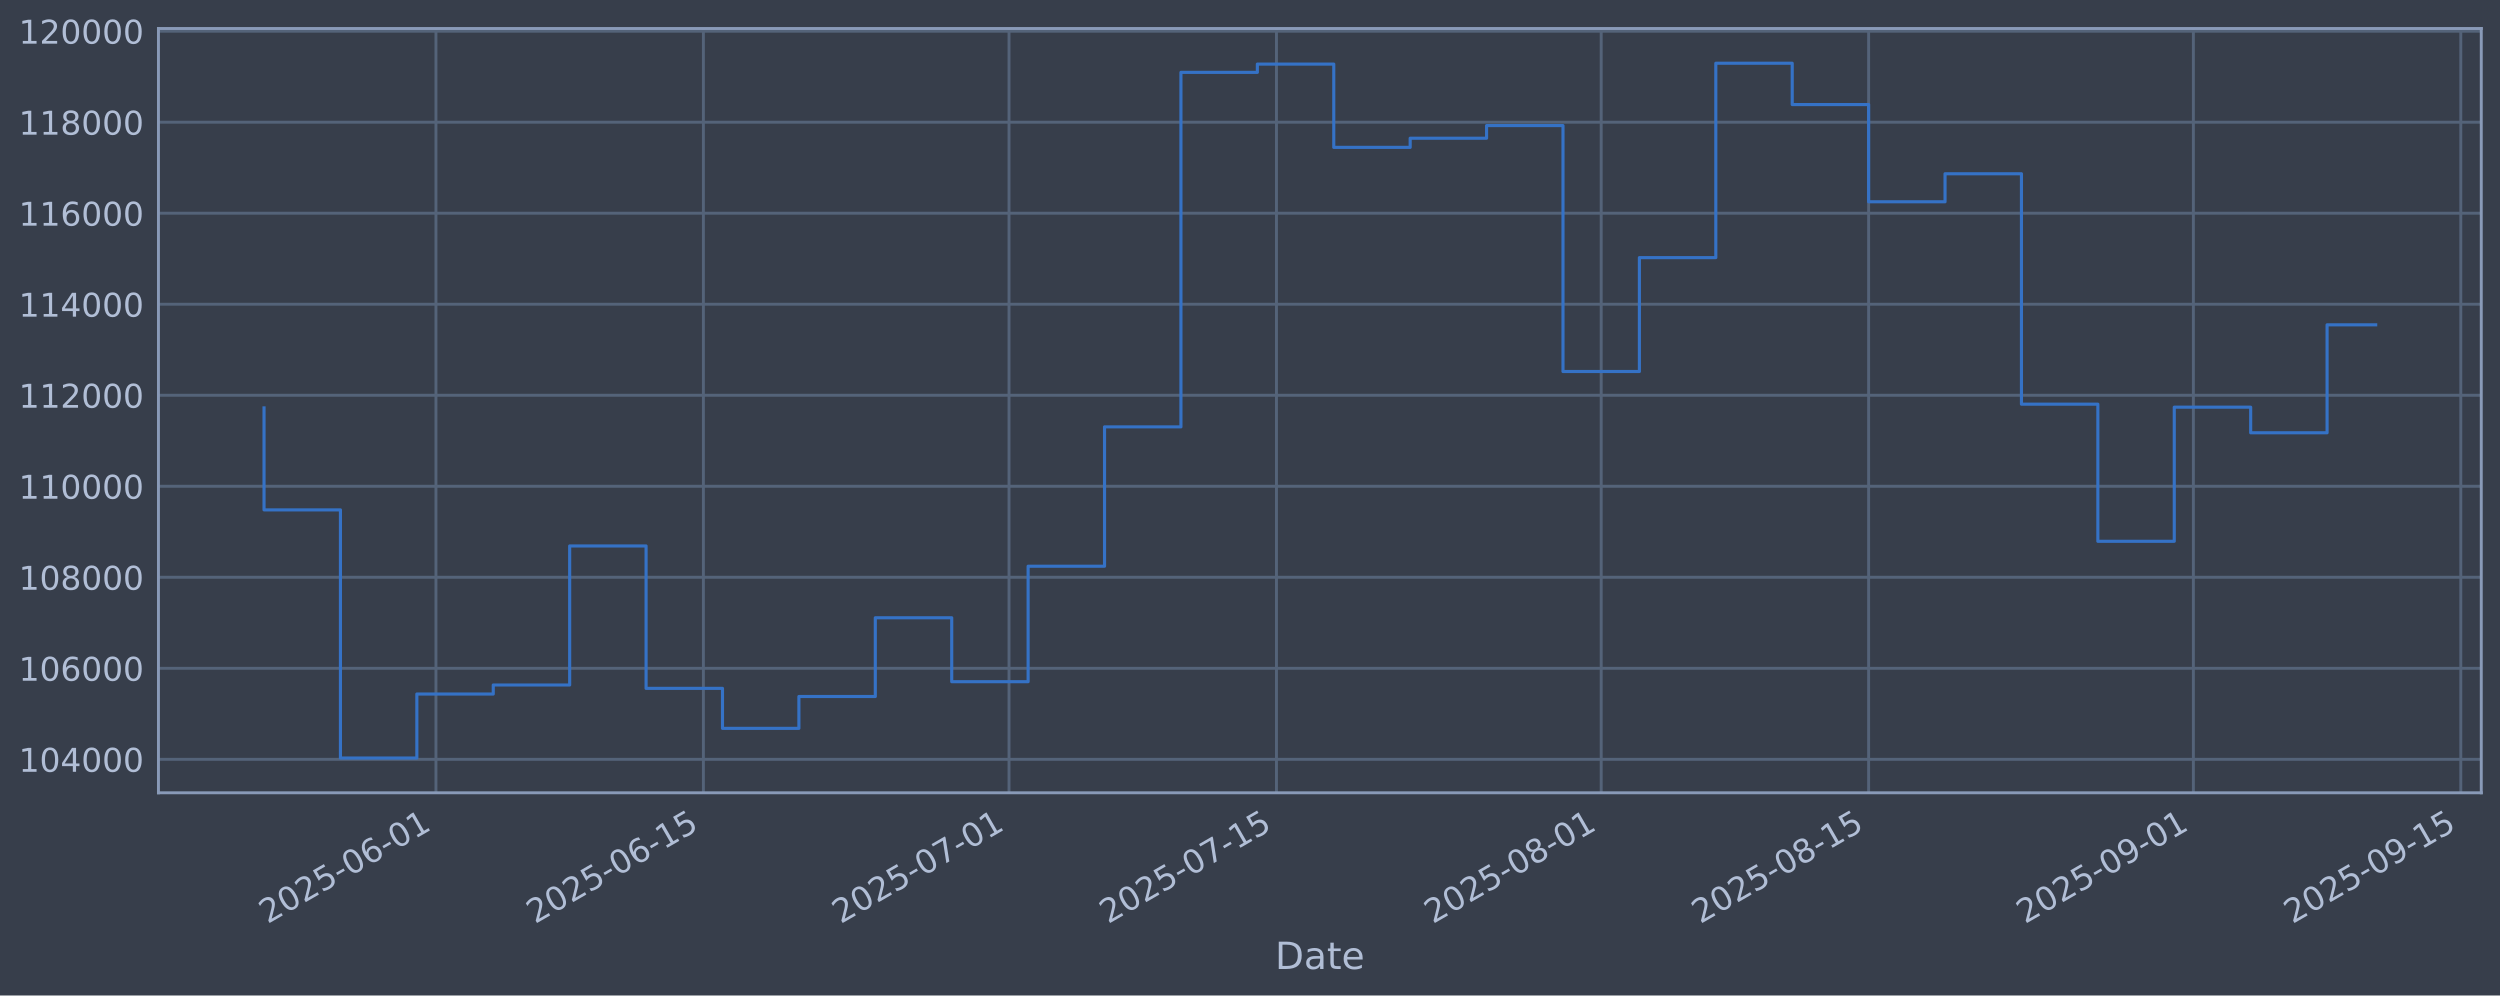
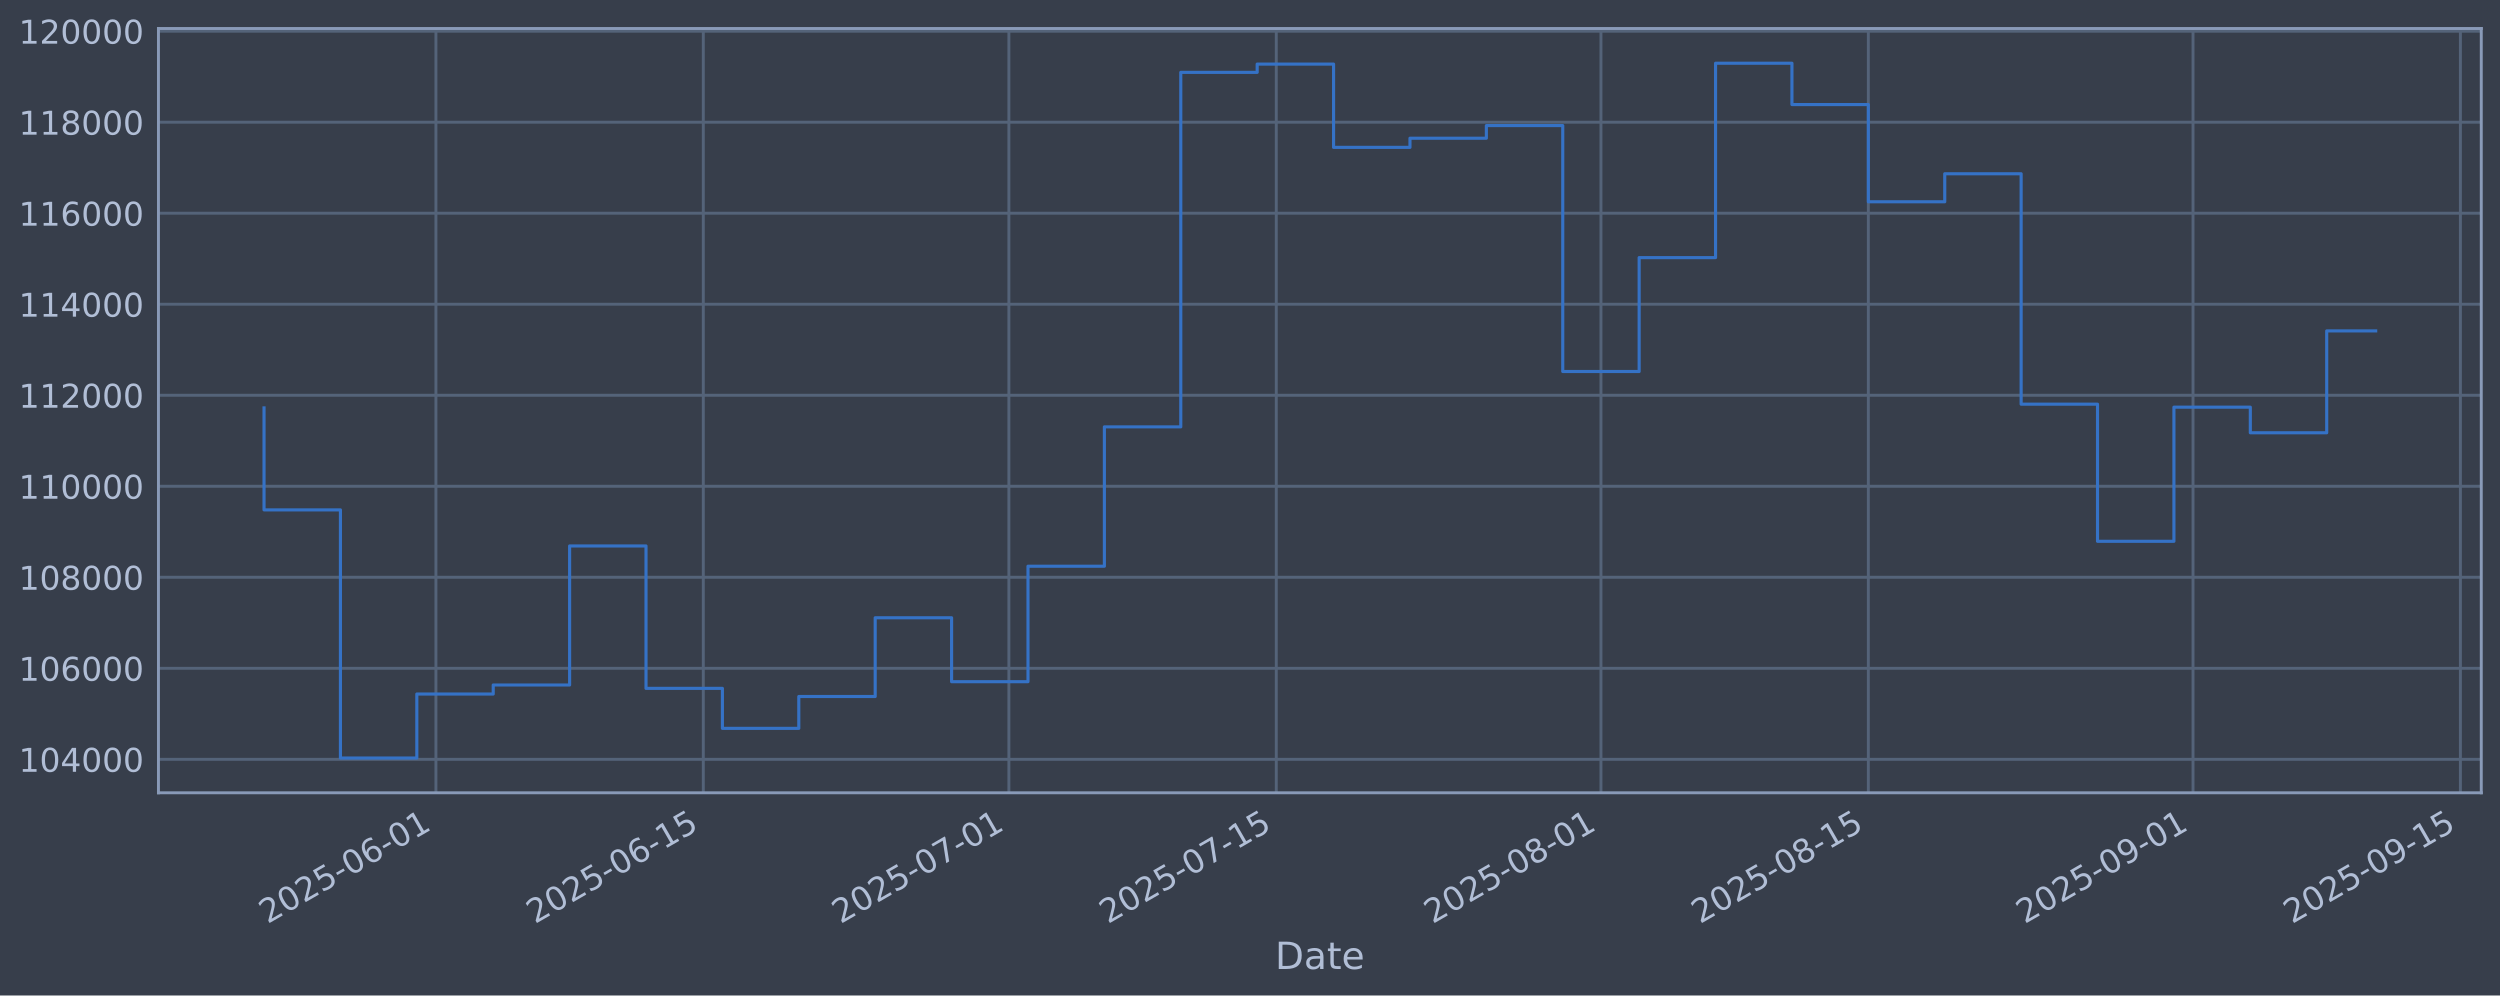
<svg xmlns="http://www.w3.org/2000/svg" xmlns:xlink="http://www.w3.org/1999/xlink" width="960.9pt" height="382.628pt" viewBox="0 0 960.9 382.628" version="1.1">
  <defs>
    <style type="text/css">*{stroke-linejoin: round; stroke-linecap: butt}</style>
  </defs>
  <g id="figure_1">
    <g id="patch_1">
      <path d="M 0 382.628  L 960.9 382.628  L 960.9 0  L 0 0  z " style="fill: #373e4b" />
    </g>
    <g id="axes_1">
      <g id="patch_2">
        <path d="M 60.901 304.718  L 953.701 304.718  L 953.701 10.958  L 60.901 10.958  z " style="fill: #373e4b" />
      </g>
      <g id="matplotlib.axis_1">
        <g id="xtick_1">
          <g id="line2d_1">
-             <path d="M 167.562 304.718  L 167.562 10.958  " clip-path="url(#p356d61c063)" style="fill: none; stroke: #546379; stroke-width: 1.12; stroke-linecap: square" />
+             <path d="M 167.55 304.718  L 167.55 10.958  " clip-path="url(#pbdea0419de)" style="fill: none; stroke: #546379; stroke-width: 1.12; stroke-linecap: square" />
          </g>
          <g id="line2d_2" />
          <g id="text_1">
-             <g style="fill: #b1bed6" transform="translate(102.8364 355.2226) rotate(-30) scale(0.126 -0.126)">
+             <g style="fill: #b1bed6" transform="translate(102.8245 355.2226) rotate(-30) scale(0.126 -0.126)">
              <defs>
                <path id="DejaVuSans-32" d="M 1228 531  L 3431 531  L 3431 0  L 469 0  L 469 531  Q 828 903 1448 1529  Q 2069 2156 2228 2338  Q 2531 2678 2651 2914  Q 2772 3150 2772 3378  Q 2772 3750 2511 3984  Q 2250 4219 1831 4219  Q 1534 4219 1204 4116  Q 875 4013 500 3803  L 500 4441  Q 881 4594 1212 4672  Q 1544 4750 1819 4750  Q 2544 4750 2975 4387  Q 3406 4025 3406 3419  Q 3406 3131 3298 2873  Q 3191 2616 2906 2266  Q 2828 2175 2409 1742  Q 1991 1309 1228 531  z " transform="scale(0.015625)" />
                <path id="DejaVuSans-30" d="M 2034 4250  Q 1547 4250 1301 3770  Q 1056 3291 1056 2328  Q 1056 1369 1301 889  Q 1547 409 2034 409  Q 2525 409 2770 889  Q 3016 1369 3016 2328  Q 3016 3291 2770 3770  Q 2525 4250 2034 4250  z M 2034 4750  Q 2819 4750 3233 4129  Q 3647 3509 3647 2328  Q 3647 1150 3233 529  Q 2819 -91 2034 -91  Q 1250 -91 836 529  Q 422 1150 422 2328  Q 422 3509 836 4129  Q 1250 4750 2034 4750  z " transform="scale(0.015625)" />
                <path id="DejaVuSans-35" d="M 691 4666  L 3169 4666  L 3169 4134  L 1269 4134  L 1269 2991  Q 1406 3038 1543 3061  Q 1681 3084 1819 3084  Q 2600 3084 3056 2656  Q 3513 2228 3513 1497  Q 3513 744 3044 326  Q 2575 -91 1722 -91  Q 1428 -91 1123 -41  Q 819 9 494 109  L 494 744  Q 775 591 1075 516  Q 1375 441 1709 441  Q 2250 441 2565 725  Q 2881 1009 2881 1497  Q 2881 1984 2565 2268  Q 2250 2553 1709 2553  Q 1456 2553 1204 2497  Q 953 2441 691 2322  L 691 4666  z " transform="scale(0.015625)" />
                <path id="DejaVuSans-2d" d="M 313 2009  L 1997 2009  L 1997 1497  L 313 1497  L 313 2009  z " transform="scale(0.015625)" />
                <path id="DejaVuSans-36" d="M 2113 2584  Q 1688 2584 1439 2293  Q 1191 2003 1191 1497  Q 1191 994 1439 701  Q 1688 409 2113 409  Q 2538 409 2786 701  Q 3034 994 3034 1497  Q 3034 2003 2786 2293  Q 2538 2584 2113 2584  z M 3366 4563  L 3366 3988  Q 3128 4100 2886 4159  Q 2644 4219 2406 4219  Q 1781 4219 1451 3797  Q 1122 3375 1075 2522  Q 1259 2794 1537 2939  Q 1816 3084 2150 3084  Q 2853 3084 3261 2657  Q 3669 2231 3669 1497  Q 3669 778 3244 343  Q 2819 -91 2113 -91  Q 1303 -91 875 529  Q 447 1150 447 2328  Q 447 3434 972 4092  Q 1497 4750 2381 4750  Q 2619 4750 2861 4703  Q 3103 4656 3366 4563  z " transform="scale(0.015625)" />
                <path id="DejaVuSans-31" d="M 794 531  L 1825 531  L 1825 4091  L 703 3866  L 703 4441  L 1819 4666  L 2450 4666  L 2450 531  L 3481 531  L 3481 0  L 794 0  L 794 531  z " transform="scale(0.015625)" />
              </defs>
              <use xlink:href="#DejaVuSans-32" />
              <use xlink:href="#DejaVuSans-30" transform="translate(63.62305 0)" />
              <use xlink:href="#DejaVuSans-32" transform="translate(127.2461 0)" />
              <use xlink:href="#DejaVuSans-35" transform="translate(190.8691 0)" />
              <use xlink:href="#DejaVuSans-2d" transform="translate(254.4922 0)" />
              <use xlink:href="#DejaVuSans-30" transform="translate(290.5762 0)" />
              <use xlink:href="#DejaVuSans-36" transform="translate(354.1992 0)" />
              <use xlink:href="#DejaVuSans-2d" transform="translate(417.8223 0)" />
              <use xlink:href="#DejaVuSans-30" transform="translate(453.9062 0)" />
              <use xlink:href="#DejaVuSans-31" transform="translate(517.5293 0)" />
            </g>
          </g>
        </g>
        <g id="xtick_2">
          <g id="line2d_3">
-             <path d="M 270.352 304.718  L 270.352 10.958  " clip-path="url(#p356d61c063)" style="fill: none; stroke: #546379; stroke-width: 1.12; stroke-linecap: square" />
+             <path d="M 270.322 304.718  L 270.322 10.958  " clip-path="url(#pbdea0419de)" style="fill: none; stroke: #546379; stroke-width: 1.12; stroke-linecap: square" />
          </g>
          <g id="line2d_4" />
          <g id="text_2">
-             <g style="fill: #b1bed6" transform="translate(205.6268 355.2226) rotate(-30) scale(0.126 -0.126)">
+             <g style="fill: #b1bed6" transform="translate(205.5965 355.2226) rotate(-30) scale(0.126 -0.126)">
              <use xlink:href="#DejaVuSans-32" />
              <use xlink:href="#DejaVuSans-30" transform="translate(63.62305 0)" />
              <use xlink:href="#DejaVuSans-32" transform="translate(127.2461 0)" />
              <use xlink:href="#DejaVuSans-35" transform="translate(190.8691 0)" />
              <use xlink:href="#DejaVuSans-2d" transform="translate(254.4922 0)" />
              <use xlink:href="#DejaVuSans-30" transform="translate(290.5762 0)" />
              <use xlink:href="#DejaVuSans-36" transform="translate(354.1992 0)" />
              <use xlink:href="#DejaVuSans-2d" transform="translate(417.8223 0)" />
              <use xlink:href="#DejaVuSans-31" transform="translate(453.9062 0)" />
              <use xlink:href="#DejaVuSans-35" transform="translate(517.5293 0)" />
            </g>
          </g>
        </g>
        <g id="xtick_3">
          <g id="line2d_5">
-             <path d="M 387.827 304.718  L 387.827 10.958  " clip-path="url(#p356d61c063)" style="fill: none; stroke: #546379; stroke-width: 1.12; stroke-linecap: square" />
+             <path d="M 387.776 304.718  L 387.776 10.958  " clip-path="url(#pbdea0419de)" style="fill: none; stroke: #546379; stroke-width: 1.12; stroke-linecap: square" />
          </g>
          <g id="line2d_6" />
          <g id="text_3">
-             <g style="fill: #b1bed6" transform="translate(323.1016 355.2226) rotate(-30) scale(0.126 -0.126)">
+             <g style="fill: #b1bed6" transform="translate(323.0502 355.2226) rotate(-30) scale(0.126 -0.126)">
              <defs>
                <path id="DejaVuSans-37" d="M 525 4666  L 3525 4666  L 3525 4397  L 1831 0  L 1172 0  L 2766 4134  L 525 4134  L 525 4666  z " transform="scale(0.015625)" />
              </defs>
              <use xlink:href="#DejaVuSans-32" />
              <use xlink:href="#DejaVuSans-30" transform="translate(63.62305 0)" />
              <use xlink:href="#DejaVuSans-32" transform="translate(127.2461 0)" />
              <use xlink:href="#DejaVuSans-35" transform="translate(190.8691 0)" />
              <use xlink:href="#DejaVuSans-2d" transform="translate(254.4922 0)" />
              <use xlink:href="#DejaVuSans-30" transform="translate(290.5762 0)" />
              <use xlink:href="#DejaVuSans-37" transform="translate(354.1992 0)" />
              <use xlink:href="#DejaVuSans-2d" transform="translate(417.8223 0)" />
              <use xlink:href="#DejaVuSans-30" transform="translate(453.9062 0)" />
              <use xlink:href="#DejaVuSans-31" transform="translate(517.5293 0)" />
            </g>
          </g>
        </g>
        <g id="xtick_4">
          <g id="line2d_7">
-             <path d="M 490.618 304.718  L 490.618 10.958  " clip-path="url(#p356d61c063)" style="fill: none; stroke: #546379; stroke-width: 1.12; stroke-linecap: square" />
+             <path d="M 490.548 304.718  L 490.548 10.958  " clip-path="url(#pbdea0419de)" style="fill: none; stroke: #546379; stroke-width: 1.12; stroke-linecap: square" />
          </g>
          <g id="line2d_8" />
          <g id="text_4">
-             <g style="fill: #b1bed6" transform="translate(425.8921 355.2226) rotate(-30) scale(0.126 -0.126)">
+             <g style="fill: #b1bed6" transform="translate(425.8221 355.2226) rotate(-30) scale(0.126 -0.126)">
              <use xlink:href="#DejaVuSans-32" />
              <use xlink:href="#DejaVuSans-30" transform="translate(63.62305 0)" />
              <use xlink:href="#DejaVuSans-32" transform="translate(127.2461 0)" />
              <use xlink:href="#DejaVuSans-35" transform="translate(190.8691 0)" />
              <use xlink:href="#DejaVuSans-2d" transform="translate(254.4922 0)" />
              <use xlink:href="#DejaVuSans-30" transform="translate(290.5762 0)" />
              <use xlink:href="#DejaVuSans-37" transform="translate(354.1992 0)" />
              <use xlink:href="#DejaVuSans-2d" transform="translate(417.8223 0)" />
              <use xlink:href="#DejaVuSans-31" transform="translate(453.9062 0)" />
              <use xlink:href="#DejaVuSans-35" transform="translate(517.5293 0)" />
            </g>
          </g>
        </g>
        <g id="xtick_5">
          <g id="line2d_9">
-             <path d="M 615.435 304.718  L 615.435 10.958  " clip-path="url(#p356d61c063)" style="fill: none; stroke: #546379; stroke-width: 1.12; stroke-linecap: square" />
+             <path d="M 615.342 304.718  L 615.342 10.958  " clip-path="url(#pbdea0419de)" style="fill: none; stroke: #546379; stroke-width: 1.12; stroke-linecap: square" />
          </g>
          <g id="line2d_10" />
          <g id="text_5">
-             <g style="fill: #b1bed6" transform="translate(550.709 355.2226) rotate(-30) scale(0.126 -0.126)">
+             <g style="fill: #b1bed6" transform="translate(550.6167 355.2226) rotate(-30) scale(0.126 -0.126)">
              <defs>
                <path id="DejaVuSans-38" d="M 2034 2216  Q 1584 2216 1326 1975  Q 1069 1734 1069 1313  Q 1069 891 1326 650  Q 1584 409 2034 409  Q 2484 409 2743 651  Q 3003 894 3003 1313  Q 3003 1734 2745 1975  Q 2488 2216 2034 2216  z M 1403 2484  Q 997 2584 770 2862  Q 544 3141 544 3541  Q 544 4100 942 4425  Q 1341 4750 2034 4750  Q 2731 4750 3128 4425  Q 3525 4100 3525 3541  Q 3525 3141 3298 2862  Q 3072 2584 2669 2484  Q 3125 2378 3379 2068  Q 3634 1759 3634 1313  Q 3634 634 3220 271  Q 2806 -91 2034 -91  Q 1263 -91 848 271  Q 434 634 434 1313  Q 434 1759 690 2068  Q 947 2378 1403 2484  z M 1172 3481  Q 1172 3119 1398 2916  Q 1625 2713 2034 2713  Q 2441 2713 2670 2916  Q 2900 3119 2900 3481  Q 2900 3844 2670 4047  Q 2441 4250 2034 4250  Q 1625 4250 1398 4047  Q 1172 3844 1172 3481  z " transform="scale(0.015625)" />
              </defs>
              <use xlink:href="#DejaVuSans-32" />
              <use xlink:href="#DejaVuSans-30" transform="translate(63.62305 0)" />
              <use xlink:href="#DejaVuSans-32" transform="translate(127.2461 0)" />
              <use xlink:href="#DejaVuSans-35" transform="translate(190.8691 0)" />
              <use xlink:href="#DejaVuSans-2d" transform="translate(254.4922 0)" />
              <use xlink:href="#DejaVuSans-30" transform="translate(290.5762 0)" />
              <use xlink:href="#DejaVuSans-38" transform="translate(354.1992 0)" />
              <use xlink:href="#DejaVuSans-2d" transform="translate(417.8223 0)" />
              <use xlink:href="#DejaVuSans-30" transform="translate(453.9062 0)" />
              <use xlink:href="#DejaVuSans-31" transform="translate(517.5293 0)" />
            </g>
          </g>
        </g>
        <g id="xtick_6">
          <g id="line2d_11">
-             <path d="M 718.225 304.718  L 718.225 10.958  " clip-path="url(#p356d61c063)" style="fill: none; stroke: #546379; stroke-width: 1.12; stroke-linecap: square" />
+             <path d="M 718.114 304.718  L 718.114 10.958  " clip-path="url(#pbdea0419de)" style="fill: none; stroke: #546379; stroke-width: 1.12; stroke-linecap: square" />
          </g>
          <g id="line2d_12" />
          <g id="text_6">
-             <g style="fill: #b1bed6" transform="translate(653.4995 355.2226) rotate(-30) scale(0.126 -0.126)">
+             <g style="fill: #b1bed6" transform="translate(653.3886 355.2226) rotate(-30) scale(0.126 -0.126)">
              <use xlink:href="#DejaVuSans-32" />
              <use xlink:href="#DejaVuSans-30" transform="translate(63.62305 0)" />
              <use xlink:href="#DejaVuSans-32" transform="translate(127.2461 0)" />
              <use xlink:href="#DejaVuSans-35" transform="translate(190.8691 0)" />
              <use xlink:href="#DejaVuSans-2d" transform="translate(254.4922 0)" />
              <use xlink:href="#DejaVuSans-30" transform="translate(290.5762 0)" />
              <use xlink:href="#DejaVuSans-38" transform="translate(354.1992 0)" />
              <use xlink:href="#DejaVuSans-2d" transform="translate(417.8223 0)" />
              <use xlink:href="#DejaVuSans-31" transform="translate(453.9062 0)" />
              <use xlink:href="#DejaVuSans-35" transform="translate(517.5293 0)" />
            </g>
          </g>
        </g>
        <g id="xtick_7">
          <g id="line2d_13">
-             <path d="M 843.042 304.718  L 843.042 10.958  " clip-path="url(#p356d61c063)" style="fill: none; stroke: #546379; stroke-width: 1.12; stroke-linecap: square" />
+             <path d="M 842.909 304.718  L 842.909 10.958  " clip-path="url(#pbdea0419de)" style="fill: none; stroke: #546379; stroke-width: 1.12; stroke-linecap: square" />
          </g>
          <g id="line2d_14" />
          <g id="text_7">
-             <g style="fill: #b1bed6" transform="translate(778.3164 355.2226) rotate(-30) scale(0.126 -0.126)">
+             <g style="fill: #b1bed6" transform="translate(778.1832 355.2226) rotate(-30) scale(0.126 -0.126)">
              <defs>
                <path id="DejaVuSans-39" d="M 703 97  L 703 672  Q 941 559 1184 500  Q 1428 441 1663 441  Q 2288 441 2617 861  Q 2947 1281 2994 2138  Q 2813 1869 2534 1725  Q 2256 1581 1919 1581  Q 1219 1581 811 2004  Q 403 2428 403 3163  Q 403 3881 828 4315  Q 1253 4750 1959 4750  Q 2769 4750 3195 4129  Q 3622 3509 3622 2328  Q 3622 1225 3098 567  Q 2575 -91 1691 -91  Q 1453 -91 1209 -44  Q 966 3 703 97  z M 1959 2075  Q 2384 2075 2632 2365  Q 2881 2656 2881 3163  Q 2881 3666 2632 3958  Q 2384 4250 1959 4250  Q 1534 4250 1286 3958  Q 1038 3666 1038 3163  Q 1038 2656 1286 2365  Q 1534 2075 1959 2075  z " transform="scale(0.015625)" />
              </defs>
              <use xlink:href="#DejaVuSans-32" />
              <use xlink:href="#DejaVuSans-30" transform="translate(63.62305 0)" />
              <use xlink:href="#DejaVuSans-32" transform="translate(127.2461 0)" />
              <use xlink:href="#DejaVuSans-35" transform="translate(190.8691 0)" />
              <use xlink:href="#DejaVuSans-2d" transform="translate(254.4922 0)" />
              <use xlink:href="#DejaVuSans-30" transform="translate(290.5762 0)" />
              <use xlink:href="#DejaVuSans-39" transform="translate(354.1992 0)" />
              <use xlink:href="#DejaVuSans-2d" transform="translate(417.8223 0)" />
              <use xlink:href="#DejaVuSans-30" transform="translate(453.9062 0)" />
              <use xlink:href="#DejaVuSans-31" transform="translate(517.5293 0)" />
            </g>
          </g>
        </g>
        <g id="xtick_8">
          <g id="line2d_15">
-             <path d="M 945.832 304.718  L 945.832 10.958  " clip-path="url(#p356d61c063)" style="fill: none; stroke: #546379; stroke-width: 1.12; stroke-linecap: square" />
+             <path d="M 945.681 304.718  L 945.681 10.958  " clip-path="url(#pbdea0419de)" style="fill: none; stroke: #546379; stroke-width: 1.12; stroke-linecap: square" />
          </g>
          <g id="line2d_16" />
          <g id="text_8">
-             <g style="fill: #b1bed6" transform="translate(881.1069 355.2226) rotate(-30) scale(0.126 -0.126)">
+             <g style="fill: #b1bed6" transform="translate(880.9551 355.2226) rotate(-30) scale(0.126 -0.126)">
              <use xlink:href="#DejaVuSans-32" />
              <use xlink:href="#DejaVuSans-30" transform="translate(63.62305 0)" />
              <use xlink:href="#DejaVuSans-32" transform="translate(127.2461 0)" />
              <use xlink:href="#DejaVuSans-35" transform="translate(190.8691 0)" />
              <use xlink:href="#DejaVuSans-2d" transform="translate(254.4922 0)" />
              <use xlink:href="#DejaVuSans-30" transform="translate(290.5762 0)" />
              <use xlink:href="#DejaVuSans-39" transform="translate(354.1992 0)" />
              <use xlink:href="#DejaVuSans-2d" transform="translate(417.8223 0)" />
              <use xlink:href="#DejaVuSans-31" transform="translate(453.9062 0)" />
              <use xlink:href="#DejaVuSans-35" transform="translate(517.5293 0)" />
            </g>
          </g>
        </g>
        <g id="text_9">
          <g style="fill: #b1bed6" transform="translate(490.0914 372.4337) scale(0.144 -0.144)">
            <defs>
              <path id="DejaVuSans-44" d="M 1259 4147  L 1259 519  L 2022 519  Q 2988 519 3436 956  Q 3884 1394 3884 2338  Q 3884 3275 3436 3711  Q 2988 4147 2022 4147  L 1259 4147  z M 628 4666  L 1925 4666  Q 3281 4666 3915 4102  Q 4550 3538 4550 2338  Q 4550 1131 3912 565  Q 3275 0 1925 0  L 628 0  L 628 4666  z " transform="scale(0.015625)" />
              <path id="DejaVuSans-61" d="M 2194 1759  Q 1497 1759 1228 1600  Q 959 1441 959 1056  Q 959 750 1161 570  Q 1363 391 1709 391  Q 2188 391 2477 730  Q 2766 1069 2766 1631  L 2766 1759  L 2194 1759  z M 3341 1997  L 3341 0  L 2766 0  L 2766 531  Q 2569 213 2275 61  Q 1981 -91 1556 -91  Q 1019 -91 701 211  Q 384 513 384 1019  Q 384 1609 779 1909  Q 1175 2209 1959 2209  L 2766 2209  L 2766 2266  Q 2766 2663 2505 2880  Q 2244 3097 1772 3097  Q 1472 3097 1187 3025  Q 903 2953 641 2809  L 641 3341  Q 956 3463 1253 3523  Q 1550 3584 1831 3584  Q 2591 3584 2966 3190  Q 3341 2797 3341 1997  z " transform="scale(0.015625)" />
              <path id="DejaVuSans-74" d="M 1172 4494  L 1172 3500  L 2356 3500  L 2356 3053  L 1172 3053  L 1172 1153  Q 1172 725 1289 603  Q 1406 481 1766 481  L 2356 481  L 2356 0  L 1766 0  Q 1100 0 847 248  Q 594 497 594 1153  L 594 3053  L 172 3053  L 172 3500  L 594 3500  L 594 4494  L 1172 4494  z " transform="scale(0.015625)" />
              <path id="DejaVuSans-65" d="M 3597 1894  L 3597 1613  L 953 1613  Q 991 1019 1311 708  Q 1631 397 2203 397  Q 2534 397 2845 478  Q 3156 559 3463 722  L 3463 178  Q 3153 47 2828 -22  Q 2503 -91 2169 -91  Q 1331 -91 842 396  Q 353 884 353 1716  Q 353 2575 817 3079  Q 1281 3584 2069 3584  Q 2775 3584 3186 3129  Q 3597 2675 3597 1894  z M 3022 2063  Q 3016 2534 2758 2815  Q 2500 3097 2075 3097  Q 1594 3097 1305 2825  Q 1016 2553 972 2059  L 3022 2063  z " transform="scale(0.015625)" />
            </defs>
            <use xlink:href="#DejaVuSans-44" />
            <use xlink:href="#DejaVuSans-61" transform="translate(77.00195 0)" />
            <use xlink:href="#DejaVuSans-74" transform="translate(138.2812 0)" />
            <use xlink:href="#DejaVuSans-65" transform="translate(177.4902 0)" />
          </g>
        </g>
      </g>
      <g id="matplotlib.axis_2">
        <g id="ytick_1">
          <g id="line2d_17">
-             <path d="M 60.901 291.85  L 953.701 291.85  " clip-path="url(#p356d61c063)" style="fill: none; stroke: #546379; stroke-width: 1.12; stroke-linecap: square" />
+             <path d="M 60.901 291.85  L 953.701 291.85  " clip-path="url(#pbdea0419de)" style="fill: none; stroke: #546379; stroke-width: 1.12; stroke-linecap: square" />
          </g>
          <g id="line2d_18" />
          <g id="text_10">
            <g style="fill: #b1bed6" transform="translate(7.2 296.6367) scale(0.126 -0.126)">
              <defs>
                <path id="DejaVuSans-34" d="M 2419 4116  L 825 1625  L 2419 1625  L 2419 4116  z M 2253 4666  L 3047 4666  L 3047 1625  L 3713 1625  L 3713 1100  L 3047 1100  L 3047 0  L 2419 0  L 2419 1100  L 313 1100  L 313 1709  L 2253 4666  z " transform="scale(0.015625)" />
              </defs>
              <use xlink:href="#DejaVuSans-31" />
              <use xlink:href="#DejaVuSans-30" transform="translate(63.62305 0)" />
              <use xlink:href="#DejaVuSans-34" transform="translate(127.2461 0)" />
              <use xlink:href="#DejaVuSans-30" transform="translate(190.8691 0)" />
              <use xlink:href="#DejaVuSans-30" transform="translate(254.4922 0)" />
              <use xlink:href="#DejaVuSans-30" transform="translate(318.1152 0)" />
            </g>
          </g>
        </g>
        <g id="ytick_2">
          <g id="line2d_19">
-             <path d="M 60.901 256.867  L 953.701 256.867  " clip-path="url(#p356d61c063)" style="fill: none; stroke: #546379; stroke-width: 1.12; stroke-linecap: square" />
+             <path d="M 60.901 256.867  L 953.701 256.867  " clip-path="url(#pbdea0419de)" style="fill: none; stroke: #546379; stroke-width: 1.12; stroke-linecap: square" />
          </g>
          <g id="line2d_20" />
          <g id="text_11">
            <g style="fill: #b1bed6" transform="translate(7.2 261.6538) scale(0.126 -0.126)">
              <use xlink:href="#DejaVuSans-31" />
              <use xlink:href="#DejaVuSans-30" transform="translate(63.62305 0)" />
              <use xlink:href="#DejaVuSans-36" transform="translate(127.2461 0)" />
              <use xlink:href="#DejaVuSans-30" transform="translate(190.8691 0)" />
              <use xlink:href="#DejaVuSans-30" transform="translate(254.4922 0)" />
              <use xlink:href="#DejaVuSans-30" transform="translate(318.1152 0)" />
            </g>
          </g>
        </g>
        <g id="ytick_3">
          <g id="line2d_21">
-             <path d="M 60.901 221.884  L 953.701 221.884  " clip-path="url(#p356d61c063)" style="fill: none; stroke: #546379; stroke-width: 1.12; stroke-linecap: square" />
+             <path d="M 60.901 221.884  L 953.701 221.884  " clip-path="url(#pbdea0419de)" style="fill: none; stroke: #546379; stroke-width: 1.12; stroke-linecap: square" />
          </g>
          <g id="line2d_22" />
          <g id="text_12">
            <g style="fill: #b1bed6" transform="translate(7.2 226.671) scale(0.126 -0.126)">
              <use xlink:href="#DejaVuSans-31" />
              <use xlink:href="#DejaVuSans-30" transform="translate(63.62305 0)" />
              <use xlink:href="#DejaVuSans-38" transform="translate(127.2461 0)" />
              <use xlink:href="#DejaVuSans-30" transform="translate(190.8691 0)" />
              <use xlink:href="#DejaVuSans-30" transform="translate(254.4922 0)" />
              <use xlink:href="#DejaVuSans-30" transform="translate(318.1152 0)" />
            </g>
          </g>
        </g>
        <g id="ytick_4">
          <g id="line2d_23">
-             <path d="M 60.901 186.901  L 953.701 186.901  " clip-path="url(#p356d61c063)" style="fill: none; stroke: #546379; stroke-width: 1.12; stroke-linecap: square" />
+             <path d="M 60.901 186.901  L 953.701 186.901  " clip-path="url(#pbdea0419de)" style="fill: none; stroke: #546379; stroke-width: 1.12; stroke-linecap: square" />
          </g>
          <g id="line2d_24" />
          <g id="text_13">
            <g style="fill: #b1bed6" transform="translate(7.2 191.6882) scale(0.126 -0.126)">
              <use xlink:href="#DejaVuSans-31" />
              <use xlink:href="#DejaVuSans-31" transform="translate(63.62305 0)" />
              <use xlink:href="#DejaVuSans-30" transform="translate(127.2461 0)" />
              <use xlink:href="#DejaVuSans-30" transform="translate(190.8691 0)" />
              <use xlink:href="#DejaVuSans-30" transform="translate(254.4922 0)" />
              <use xlink:href="#DejaVuSans-30" transform="translate(318.1152 0)" />
            </g>
          </g>
        </g>
        <g id="ytick_5">
          <g id="line2d_25">
-             <path d="M 60.901 151.918  L 953.701 151.918  " clip-path="url(#p356d61c063)" style="fill: none; stroke: #546379; stroke-width: 1.12; stroke-linecap: square" />
+             <path d="M 60.901 151.918  L 953.701 151.918  " clip-path="url(#pbdea0419de)" style="fill: none; stroke: #546379; stroke-width: 1.12; stroke-linecap: square" />
          </g>
          <g id="line2d_26" />
          <g id="text_14">
            <g style="fill: #b1bed6" transform="translate(7.2 156.7053) scale(0.126 -0.126)">
              <use xlink:href="#DejaVuSans-31" />
              <use xlink:href="#DejaVuSans-31" transform="translate(63.62305 0)" />
              <use xlink:href="#DejaVuSans-32" transform="translate(127.2461 0)" />
              <use xlink:href="#DejaVuSans-30" transform="translate(190.8691 0)" />
              <use xlink:href="#DejaVuSans-30" transform="translate(254.4922 0)" />
              <use xlink:href="#DejaVuSans-30" transform="translate(318.1152 0)" />
            </g>
          </g>
        </g>
        <g id="ytick_6">
          <g id="line2d_27">
-             <path d="M 60.901 116.936  L 953.701 116.936  " clip-path="url(#p356d61c063)" style="fill: none; stroke: #546379; stroke-width: 1.12; stroke-linecap: square" />
+             <path d="M 60.901 116.936  L 953.701 116.936  " clip-path="url(#pbdea0419de)" style="fill: none; stroke: #546379; stroke-width: 1.12; stroke-linecap: square" />
          </g>
          <g id="line2d_28" />
          <g id="text_15">
            <g style="fill: #b1bed6" transform="translate(7.2 121.7225) scale(0.126 -0.126)">
              <use xlink:href="#DejaVuSans-31" />
              <use xlink:href="#DejaVuSans-31" transform="translate(63.62305 0)" />
              <use xlink:href="#DejaVuSans-34" transform="translate(127.2461 0)" />
              <use xlink:href="#DejaVuSans-30" transform="translate(190.8691 0)" />
              <use xlink:href="#DejaVuSans-30" transform="translate(254.4922 0)" />
              <use xlink:href="#DejaVuSans-30" transform="translate(318.1152 0)" />
            </g>
          </g>
        </g>
        <g id="ytick_7">
          <g id="line2d_29">
-             <path d="M 60.901 81.953  L 953.701 81.953  " clip-path="url(#p356d61c063)" style="fill: none; stroke: #546379; stroke-width: 1.12; stroke-linecap: square" />
+             <path d="M 60.901 81.953  L 953.701 81.953  " clip-path="url(#pbdea0419de)" style="fill: none; stroke: #546379; stroke-width: 1.12; stroke-linecap: square" />
          </g>
          <g id="line2d_30" />
          <g id="text_16">
            <g style="fill: #b1bed6" transform="translate(7.2 86.73969) scale(0.126 -0.126)">
              <use xlink:href="#DejaVuSans-31" />
              <use xlink:href="#DejaVuSans-31" transform="translate(63.62305 0)" />
              <use xlink:href="#DejaVuSans-36" transform="translate(127.2461 0)" />
              <use xlink:href="#DejaVuSans-30" transform="translate(190.8691 0)" />
              <use xlink:href="#DejaVuSans-30" transform="translate(254.4922 0)" />
              <use xlink:href="#DejaVuSans-30" transform="translate(318.1152 0)" />
            </g>
          </g>
        </g>
        <g id="ytick_8">
          <g id="line2d_31">
-             <path d="M 60.901 46.97  L 953.701 46.97  " clip-path="url(#p356d61c063)" style="fill: none; stroke: #546379; stroke-width: 1.12; stroke-linecap: square" />
+             <path d="M 60.901 46.97  L 953.701 46.97  " clip-path="url(#pbdea0419de)" style="fill: none; stroke: #546379; stroke-width: 1.12; stroke-linecap: square" />
          </g>
          <g id="line2d_32" />
          <g id="text_17">
            <g style="fill: #b1bed6" transform="translate(7.2 51.75686) scale(0.126 -0.126)">
              <use xlink:href="#DejaVuSans-31" />
              <use xlink:href="#DejaVuSans-31" transform="translate(63.62305 0)" />
              <use xlink:href="#DejaVuSans-38" transform="translate(127.2461 0)" />
              <use xlink:href="#DejaVuSans-30" transform="translate(190.8691 0)" />
              <use xlink:href="#DejaVuSans-30" transform="translate(254.4922 0)" />
              <use xlink:href="#DejaVuSans-30" transform="translate(318.1152 0)" />
            </g>
          </g>
        </g>
        <g id="ytick_9">
          <g id="line2d_33">
-             <path d="M 60.901 11.987  L 953.701 11.987  " clip-path="url(#p356d61c063)" style="fill: none; stroke: #546379; stroke-width: 1.12; stroke-linecap: square" />
+             <path d="M 60.901 11.987  L 953.701 11.987  " clip-path="url(#pbdea0419de)" style="fill: none; stroke: #546379; stroke-width: 1.12; stroke-linecap: square" />
          </g>
          <g id="line2d_34" />
          <g id="text_18">
            <g style="fill: #b1bed6" transform="translate(7.2 16.77403) scale(0.126 -0.126)">
              <use xlink:href="#DejaVuSans-31" />
              <use xlink:href="#DejaVuSans-32" transform="translate(63.62305 0)" />
              <use xlink:href="#DejaVuSans-30" transform="translate(127.2461 0)" />
              <use xlink:href="#DejaVuSans-30" transform="translate(190.8691 0)" />
              <use xlink:href="#DejaVuSans-30" transform="translate(254.4922 0)" />
              <use xlink:href="#DejaVuSans-30" transform="translate(318.1152 0)" />
            </g>
          </g>
        </g>
      </g>
      <g id="line2d_35">
-         <path d="M 101.482 156.778  L 101.482 195.974  L 130.851 195.974  L 130.851 291.366  L 160.22 291.366  L 160.22 266.759  L 189.588 266.759  L 189.588 263.286  L 218.957 263.286  L 218.957 209.841  L 248.326 209.841  L 248.326 264.586  L 277.695 264.586  L 277.695 279.95  L 307.063 279.95  L 307.063 267.706  L 336.432 267.706  L 336.432 237.446  L 365.801 237.446  L 365.801 262.012  L 395.169 262.012  L 395.169 217.631  L 424.538 217.631  L 424.538 164.07  L 453.907 164.07  L 453.907 27.81  L 483.275 27.81  L 483.275 24.636  L 512.644 24.636  L 512.644 56.646  L 542.013 56.646  L 542.013 53.121  L 571.381 53.121  L 571.381 48.272  L 600.75 48.272  L 600.75 142.793  L 630.119 142.793  L 630.119 99.016  L 659.488 99.016  L 659.488 24.311  L 688.856 24.311  L 688.856 40.185  L 718.225 40.185  L 718.225 77.56  L 747.594 77.56  L 747.594 66.788  L 776.962 66.788  L 776.962 155.356  L 806.331 155.356  L 806.331 208.052  L 835.7 208.052  L 835.7 156.509  L 865.068 156.509  L 865.068 166.341  L 894.437 166.341  L 894.437 124.851  L 913.119 124.851  " clip-path="url(#p356d61c063)" style="fill: none; stroke: #3572c6; stroke-width: 1.2; stroke-linecap: square" />
+         <path d="M 101.482 156.778  L 101.482 195.974  L 130.846 195.974  L 130.846 291.366  L 160.209 291.366  L 160.209 266.759  L 189.573 266.759  L 189.573 263.286  L 218.936 263.286  L 218.936 209.841  L 248.299 209.841  L 248.299 264.586  L 277.663 264.586  L 277.663 279.95  L 307.026 279.95  L 307.026 267.706  L 336.39 267.706  L 336.39 237.446  L 365.753 237.446  L 365.753 262.012  L 395.117 262.012  L 395.117 217.631  L 424.48 217.631  L 424.48 164.07  L 453.843 164.07  L 453.843 27.81  L 483.207 27.81  L 483.207 24.636  L 512.57 24.636  L 512.57 56.646  L 541.934 56.646  L 541.934 53.121  L 571.297 53.121  L 571.297 48.272  L 600.66 48.272  L 600.66 142.793  L 630.024 142.793  L 630.024 99.016  L 659.387 99.016  L 659.387 24.311  L 688.751 24.311  L 688.751 40.185  L 718.114 40.185  L 718.114 77.56  L 747.478 77.56  L 747.478 66.788  L 776.841 66.788  L 776.841 155.356  L 806.204 155.356  L 806.204 208.052  L 835.568 208.052  L 835.568 156.509  L 864.931 156.509  L 864.931 166.341  L 894.295 166.341  L 894.295 127.192  L 913.119 127.192  " clip-path="url(#pbdea0419de)" style="fill: none; stroke: #3572c6; stroke-width: 1.2; stroke-linecap: square" />
      </g>
      <g id="patch_3">
        <path d="M 60.901 304.718  L 60.901 10.958  " style="fill: none; stroke: #899ab8; stroke-width: 1.12; stroke-linejoin: miter; stroke-linecap: square" />
      </g>
      <g id="patch_4">
        <path d="M 953.701 304.718  L 953.701 10.958  " style="fill: none; stroke: #899ab8; stroke-width: 1.12; stroke-linejoin: miter; stroke-linecap: square" />
      </g>
      <g id="patch_5">
        <path d="M 60.901 304.718  L 953.701 304.718  " style="fill: none; stroke: #899ab8; stroke-width: 1.12; stroke-linejoin: miter; stroke-linecap: square" />
      </g>
      <g id="patch_6">
        <path d="M 60.901 10.958  L 953.701 10.958  " style="fill: none; stroke: #899ab8; stroke-width: 1.12; stroke-linejoin: miter; stroke-linecap: square" />
      </g>
    </g>
  </g>
  <defs>
-     <clipPath id="p356d61c063">
+     <clipPath id="pbdea0419de">
      <rect x="60.901" y="10.958" width="892.8" height="293.76" />
    </clipPath>
  </defs>
</svg>
